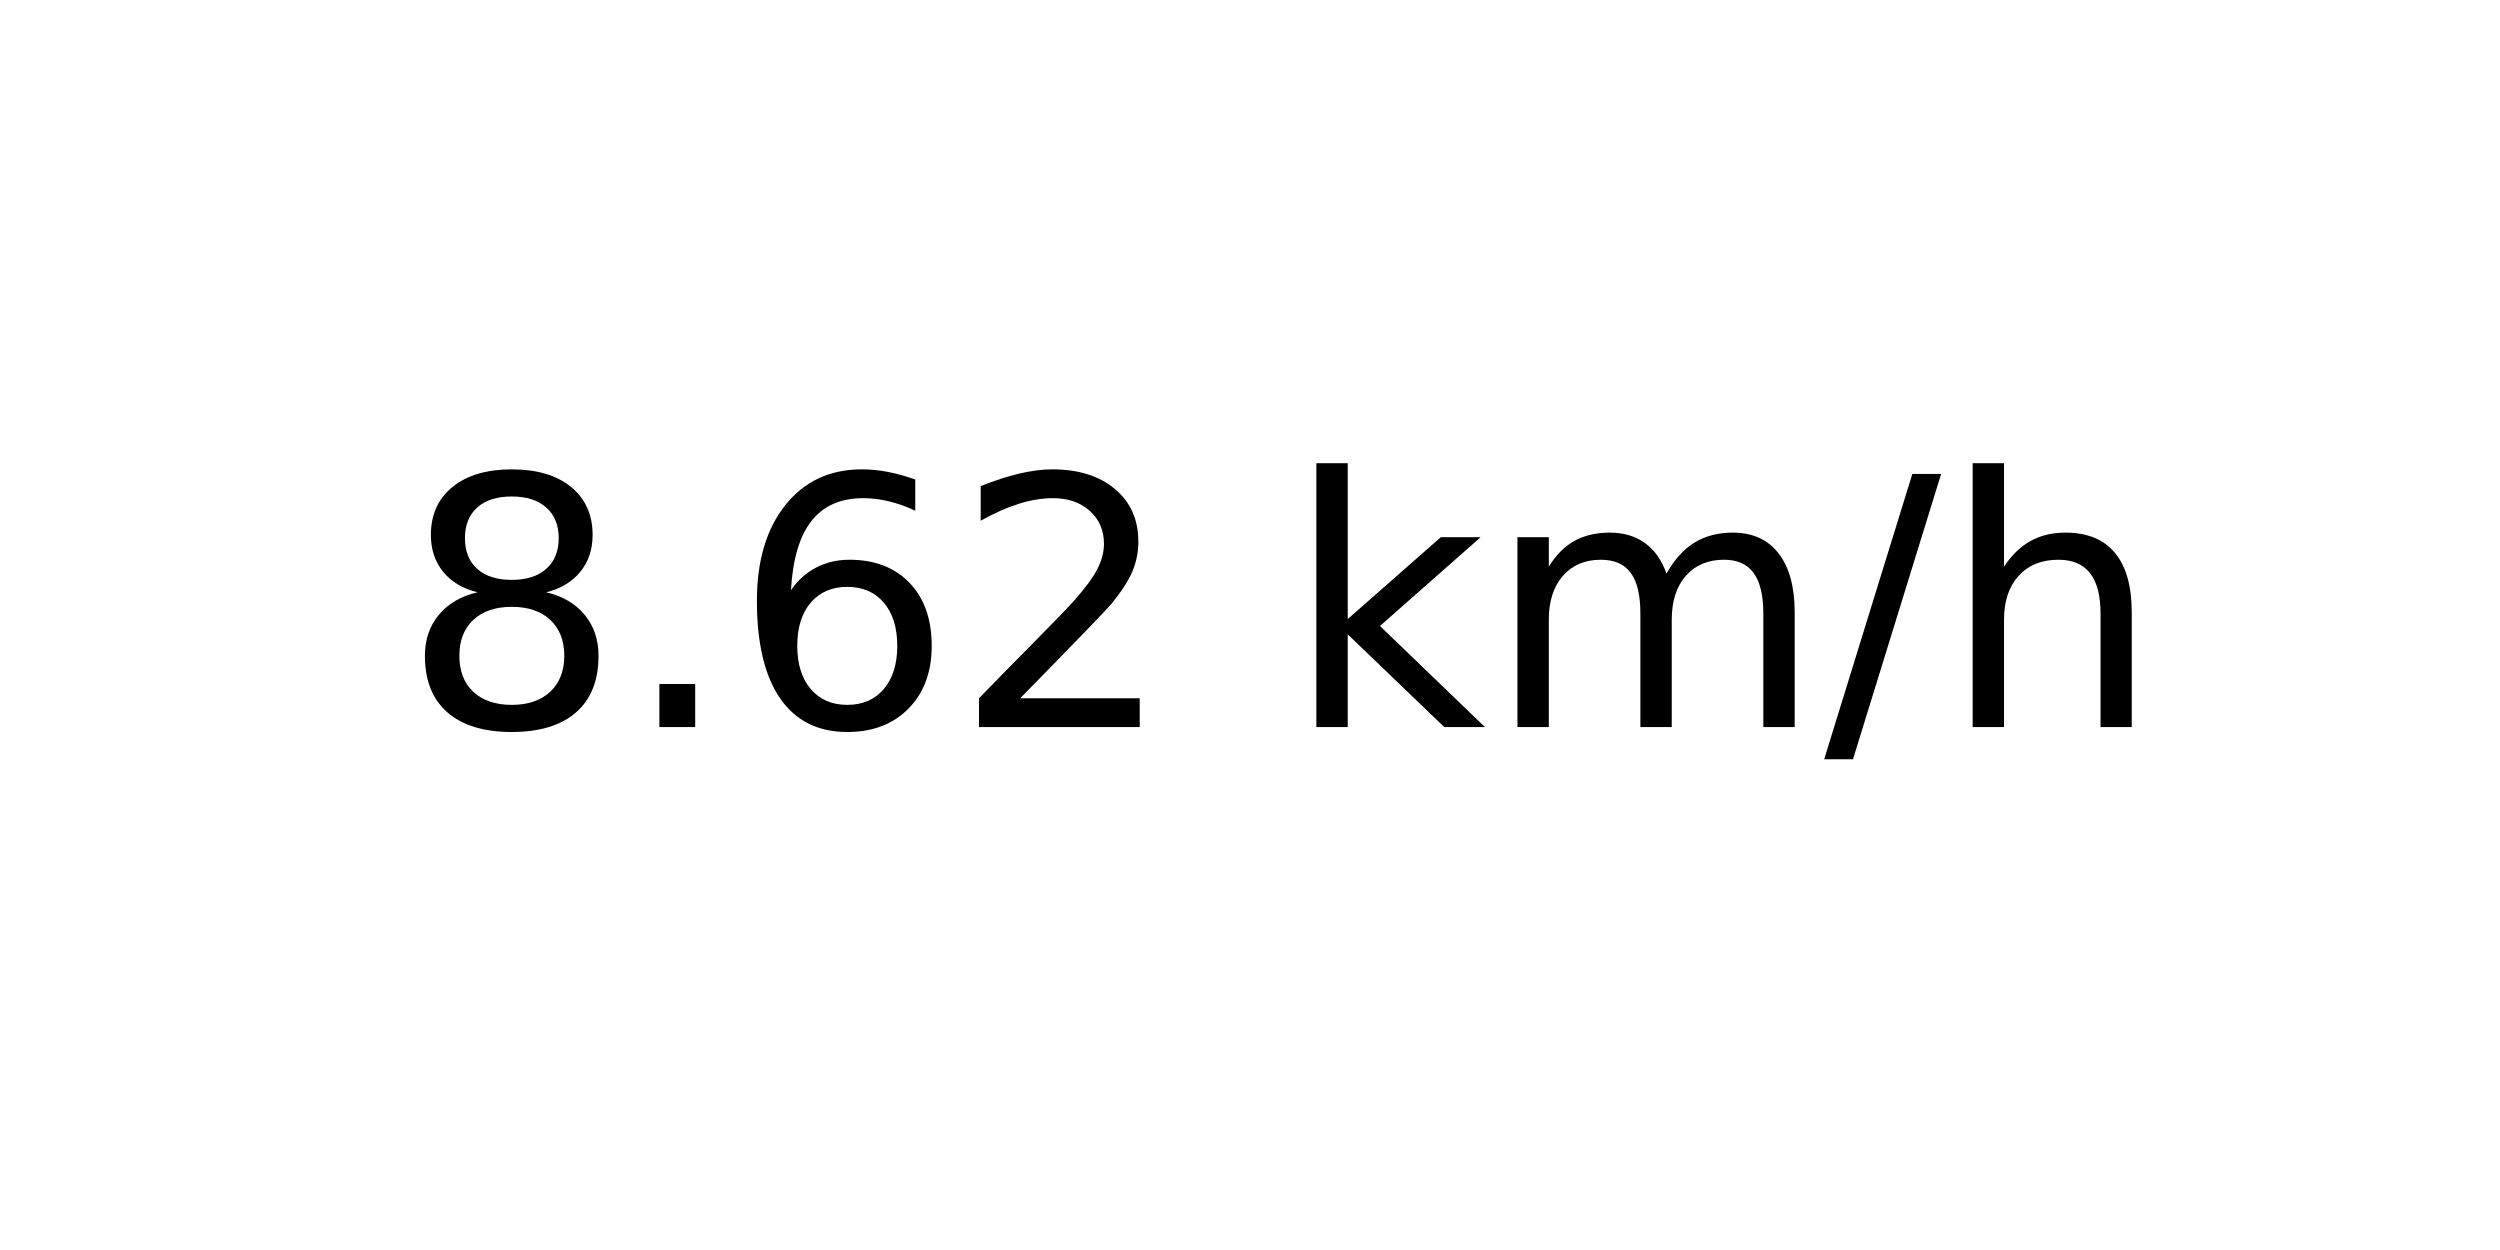
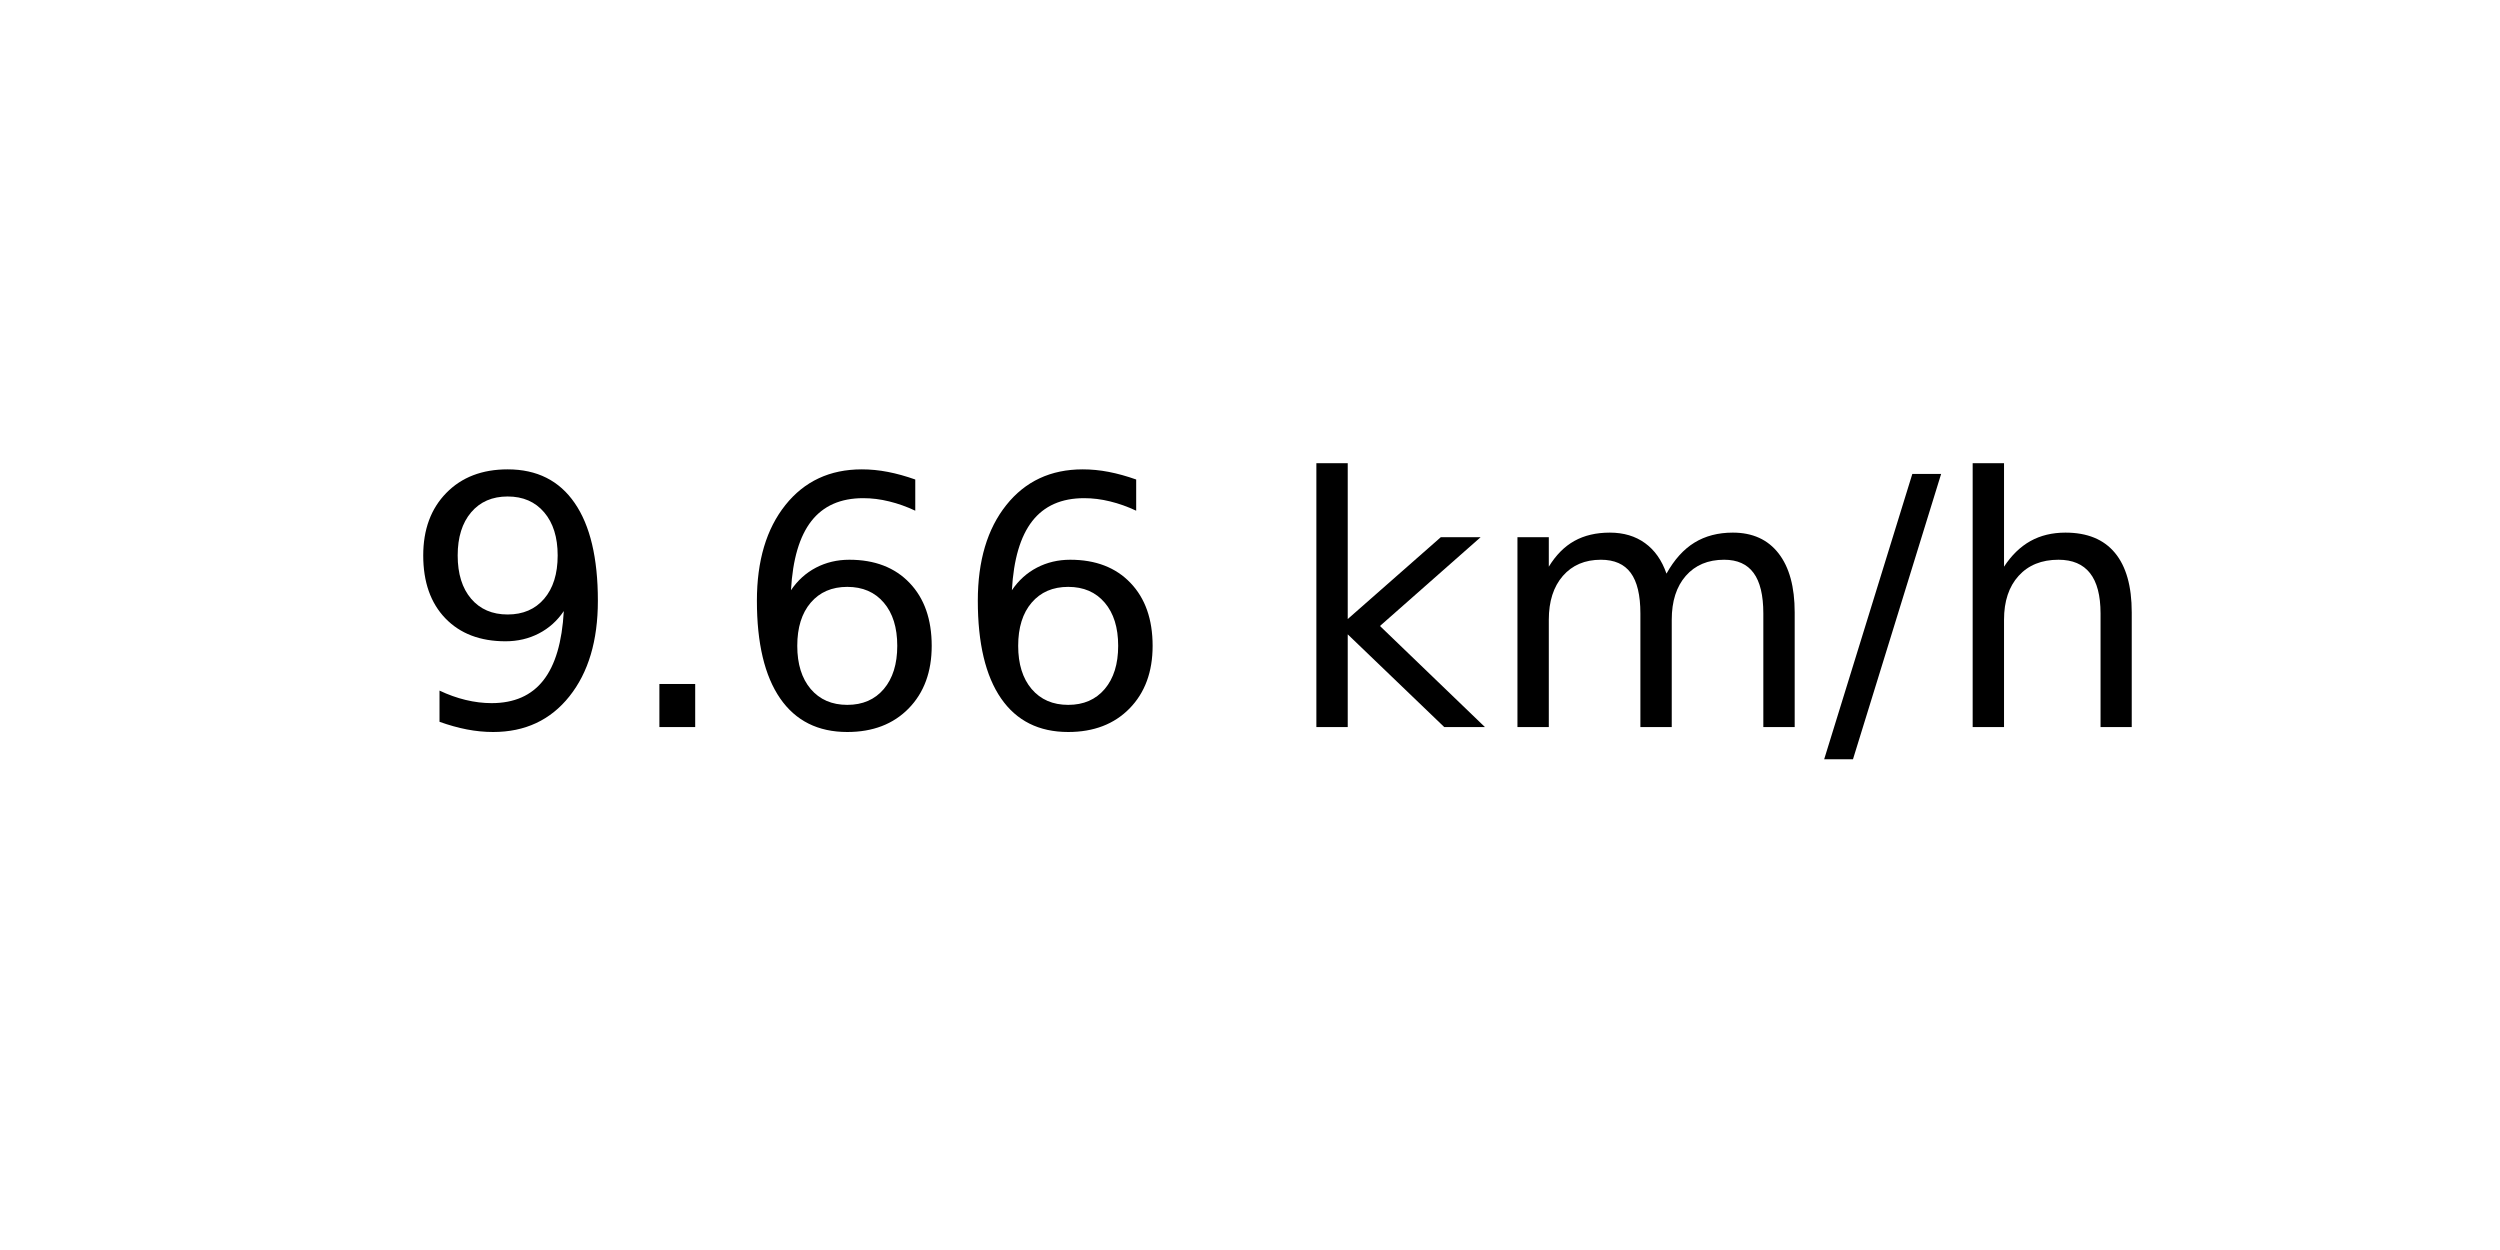
<svg xmlns="http://www.w3.org/2000/svg" xmlns:xlink="http://www.w3.org/1999/xlink" width="72pt" height="36pt" viewBox="0 0 72 36" version="1.1">
  <defs>
    <style type="text/css">*{stroke-linejoin: round; stroke-linecap: butt}</style>
  </defs>
  <g id="figure_1">
    <g id="axes_1">
      <g id="text_1">
        <g transform="translate(11.55937 20.93937) scale(0.1 -0.1)">
          <defs>
-             <path id="DejaVuSans-38" d="M 2034 2216  Q 1584 2216 1326 1975  Q 1069 1734 1069 1313  Q 1069 891 1326 650  Q 1584 409 2034 409  Q 2484 409 2743 651  Q 3003 894 3003 1313  Q 3003 1734 2745 1975  Q 2488 2216 2034 2216  z M 1403 2484  Q 997 2584 770 2862  Q 544 3141 544 3541  Q 544 4100 942 4425  Q 1341 4750 2034 4750  Q 2731 4750 3128 4425  Q 3525 4100 3525 3541  Q 3525 3141 3298 2862  Q 3072 2584 2669 2484  Q 3125 2378 3379 2068  Q 3634 1759 3634 1313  Q 3634 634 3220 271  Q 2806 -91 2034 -91  Q 1263 -91 848 271  Q 434 634 434 1313  Q 434 1759 690 2068  Q 947 2378 1403 2484  z M 1172 3481  Q 1172 3119 1398 2916  Q 1625 2713 2034 2713  Q 2441 2713 2670 2916  Q 2900 3119 2900 3481  Q 2900 3844 2670 4047  Q 2441 4250 2034 4250  Q 1625 4250 1398 4047  Q 1172 3844 1172 3481  z " transform="scale(0.015625)" />
+             <path id="DejaVuSans-39" d="M 703 97  L 703 672  Q 941 559 1184 500  Q 1428 441 1663 441  Q 2288 441 2617 861  Q 2947 1281 2994 2138  Q 2813 1869 2534 1725  Q 2256 1581 1919 1581  Q 1219 1581 811 2004  Q 403 2428 403 3163  Q 403 3881 828 4315  Q 1253 4750 1959 4750  Q 2769 4750 3195 4129  Q 3622 3509 3622 2328  Q 3622 1225 3098 567  Q 2575 -91 1691 -91  Q 1453 -91 1209 -44  Q 966 3 703 97  z M 1959 2075  Q 2384 2075 2632 2365  Q 2881 2656 2881 3163  Q 2881 3666 2632 3958  Q 2384 4250 1959 4250  Q 1534 4250 1286 3958  Q 1038 3666 1038 3163  Q 1038 2656 1286 2365  Q 1534 2075 1959 2075  z " transform="scale(0.015625)" />
            <path id="DejaVuSans-2e" d="M 684 794  L 1344 794  L 1344 0  L 684 0  L 684 794  z " transform="scale(0.015625)" />
            <path id="DejaVuSans-36" d="M 2113 2584  Q 1688 2584 1439 2293  Q 1191 2003 1191 1497  Q 1191 994 1439 701  Q 1688 409 2113 409  Q 2538 409 2786 701  Q 3034 994 3034 1497  Q 3034 2003 2786 2293  Q 2538 2584 2113 2584  z M 3366 4563  L 3366 3988  Q 3128 4100 2886 4159  Q 2644 4219 2406 4219  Q 1781 4219 1451 3797  Q 1122 3375 1075 2522  Q 1259 2794 1537 2939  Q 1816 3084 2150 3084  Q 2853 3084 3261 2657  Q 3669 2231 3669 1497  Q 3669 778 3244 343  Q 2819 -91 2113 -91  Q 1303 -91 875 529  Q 447 1150 447 2328  Q 447 3434 972 4092  Q 1497 4750 2381 4750  Q 2619 4750 2861 4703  Q 3103 4656 3366 4563  z " transform="scale(0.015625)" />
-             <path id="DejaVuSans-32" d="M 1228 531  L 3431 531  L 3431 0  L 469 0  L 469 531  Q 828 903 1448 1529  Q 2069 2156 2228 2338  Q 2531 2678 2651 2914  Q 2772 3150 2772 3378  Q 2772 3750 2511 3984  Q 2250 4219 1831 4219  Q 1534 4219 1204 4116  Q 875 4013 500 3803  L 500 4441  Q 881 4594 1212 4672  Q 1544 4750 1819 4750  Q 2544 4750 2975 4387  Q 3406 4025 3406 3419  Q 3406 3131 3298 2873  Q 3191 2616 2906 2266  Q 2828 2175 2409 1742  Q 1991 1309 1228 531  z " transform="scale(0.015625)" />
            <path id="DejaVuSans-20" transform="scale(0.015625)" />
            <path id="DejaVuSans-6b" d="M 581 4863  L 1159 4863  L 1159 1991  L 2875 3500  L 3609 3500  L 1753 1863  L 3688 0  L 2938 0  L 1159 1709  L 1159 0  L 581 0  L 581 4863  z " transform="scale(0.015625)" />
            <path id="DejaVuSans-6d" d="M 3328 2828  Q 3544 3216 3844 3400  Q 4144 3584 4550 3584  Q 5097 3584 5394 3201  Q 5691 2819 5691 2113  L 5691 0  L 5113 0  L 5113 2094  Q 5113 2597 4934 2840  Q 4756 3084 4391 3084  Q 3944 3084 3684 2787  Q 3425 2491 3425 1978  L 3425 0  L 2847 0  L 2847 2094  Q 2847 2600 2669 2842  Q 2491 3084 2119 3084  Q 1678 3084 1418 2786  Q 1159 2488 1159 1978  L 1159 0  L 581 0  L 581 3500  L 1159 3500  L 1159 2956  Q 1356 3278 1631 3431  Q 1906 3584 2284 3584  Q 2666 3584 2933 3390  Q 3200 3197 3328 2828  z " transform="scale(0.015625)" />
            <path id="DejaVuSans-2f" d="M 1625 4666  L 2156 4666  L 531 -594  L 0 -594  L 1625 4666  z " transform="scale(0.015625)" />
            <path id="DejaVuSans-68" d="M 3513 2113  L 3513 0  L 2938 0  L 2938 2094  Q 2938 2591 2744 2837  Q 2550 3084 2163 3084  Q 1697 3084 1428 2787  Q 1159 2491 1159 1978  L 1159 0  L 581 0  L 581 4863  L 1159 4863  L 1159 2956  Q 1366 3272 1645 3428  Q 1925 3584 2291 3584  Q 2894 3584 3203 3211  Q 3513 2838 3513 2113  z " transform="scale(0.015625)" />
          </defs>
-           <use xlink:href="#DejaVuSans-38" />
+           <use xlink:href="#DejaVuSans-39" />
          <use xlink:href="#DejaVuSans-2e" x="63.623" />
          <use xlink:href="#DejaVuSans-36" x="95.41" />
-           <use xlink:href="#DejaVuSans-32" x="159.033" />
+           <use xlink:href="#DejaVuSans-36" x="159.033" />
          <use xlink:href="#DejaVuSans-20" x="222.656" />
          <use xlink:href="#DejaVuSans-6b" x="254.443" />
          <use xlink:href="#DejaVuSans-6d" x="312.354" />
          <use xlink:href="#DejaVuSans-2f" x="409.766" />
          <use xlink:href="#DejaVuSans-68" x="443.457" />
        </g>
      </g>
    </g>
  </g>
</svg>
